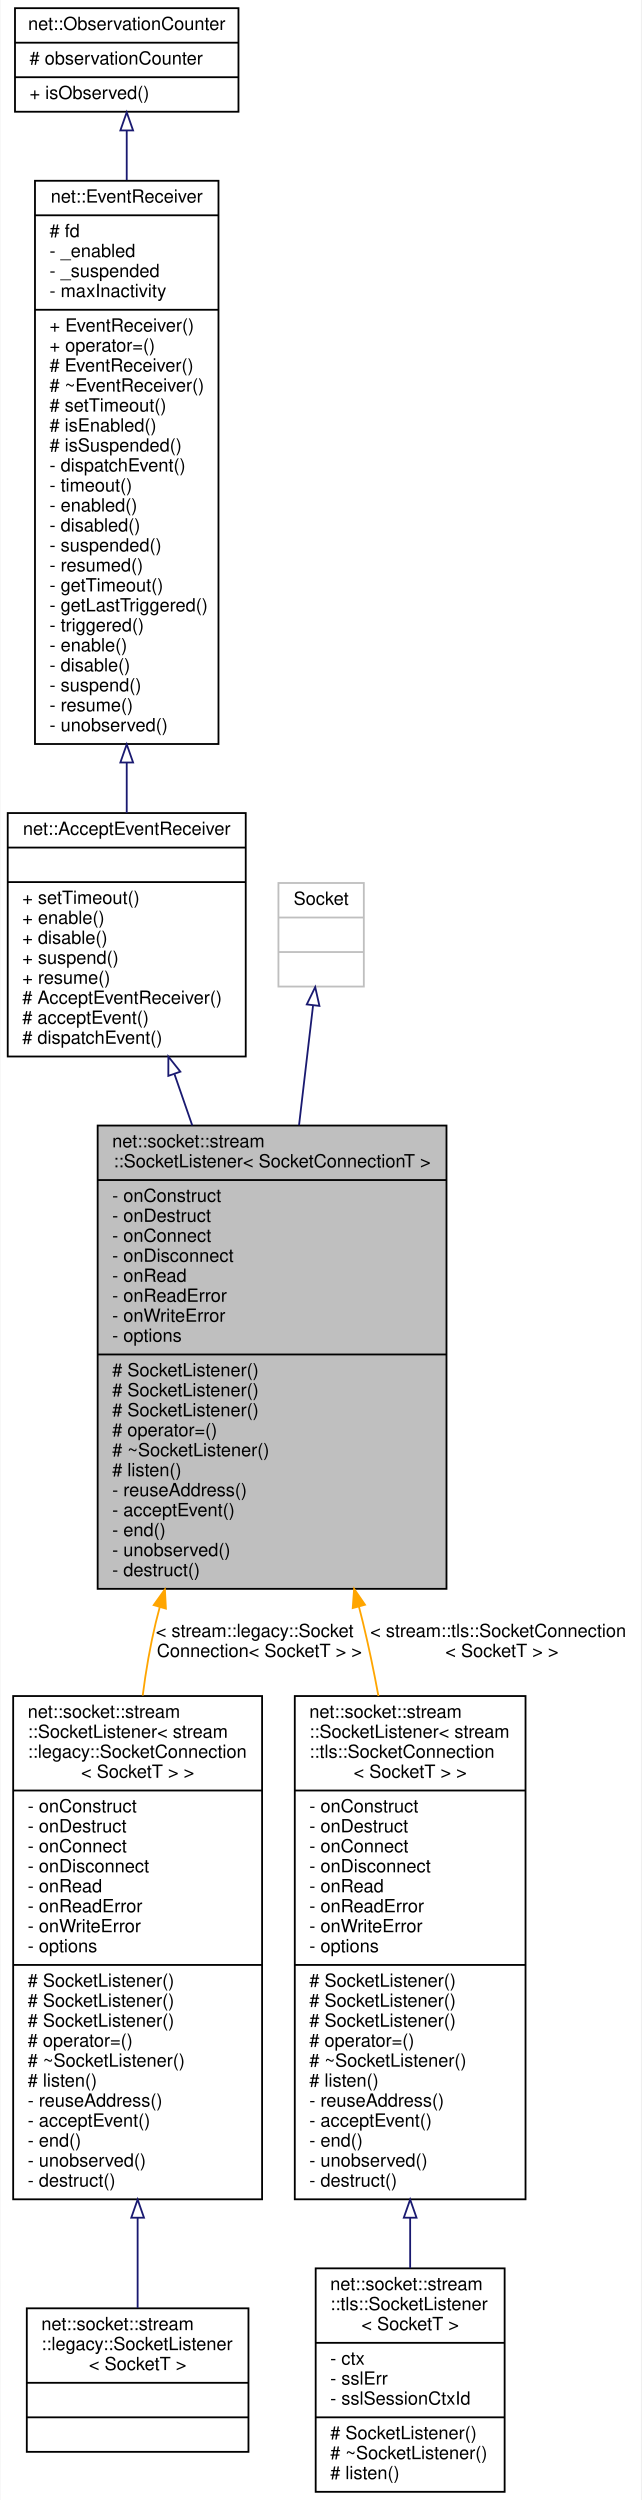
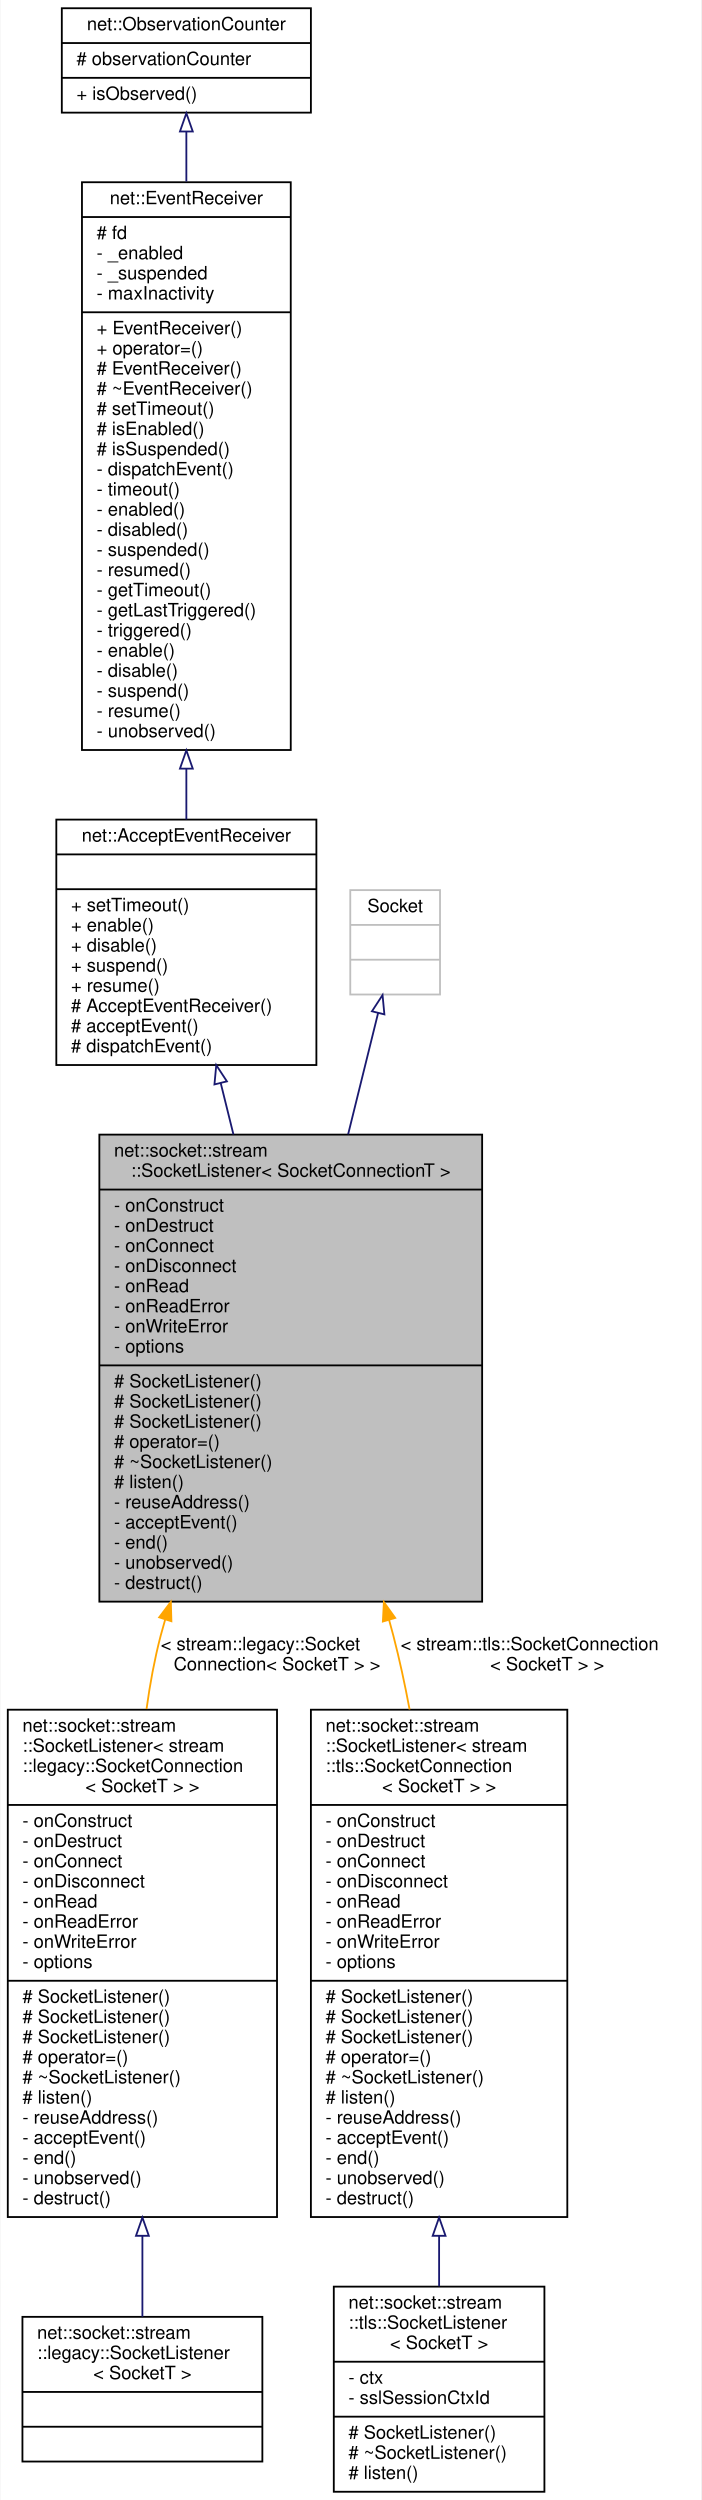
- <svg xmlns="http://www.w3.org/2000/svg" xmlns:xlink="http://www.w3.org/1999/xlink" width="353pt" height="1376pt" viewBox="0.00 0.00 352.50 1376.00">
-   <g id="graph0" class="graph" transform="scale(1 1) rotate(0) translate(4 1372)">
-     <polygon fill="white" stroke="transparent" points="-4,4 -4,-1372 348.5,-1372 348.5,4 -4,4" />
+ <svg xmlns="http://www.w3.org/2000/svg" xmlns:xlink="http://www.w3.org/1999/xlink" width="383pt" height="1365pt" viewBox="0.00 0.00 382.50 1365.00">
+   <g id="graph0" class="graph" transform="scale(1 1) rotate(0) translate(4 1361)">
+     <polygon fill="white" stroke="transparent" points="-4,4 -4,-1361 378.5,-1361 378.5,4 -4,4" />
    <g id="node1" class="node">
      <g id="a_node1">
        <a xlink:title=" ">
-           <polygon fill="#bfbfbf" stroke="black" points="49.5,-497.5 49.5,-752.5 241.5,-752.5 241.5,-497.5 49.5,-497.5" />
-           <text text-anchor="start" x="57.5" y="-740.5" font-family="Helvetica,sans-Serif" font-size="10.00">net::socket::stream</text>
-           <text text-anchor="middle" x="145.5" y="-729.5" font-family="Helvetica,sans-Serif" font-size="10.00">::SocketListener&lt; SocketConnectionT &gt;</text>
-           <polyline fill="none" stroke="black" points="49.5,-722.5 241.5,-722.5 " />
-           <text text-anchor="start" x="57.5" y="-710.5" font-family="Helvetica,sans-Serif" font-size="10.00">- onConstruct</text>
-           <text text-anchor="start" x="57.5" y="-699.5" font-family="Helvetica,sans-Serif" font-size="10.00">- onDestruct</text>
-           <text text-anchor="start" x="57.5" y="-688.5" font-family="Helvetica,sans-Serif" font-size="10.00">- onConnect</text>
-           <text text-anchor="start" x="57.5" y="-677.5" font-family="Helvetica,sans-Serif" font-size="10.00">- onDisconnect</text>
-           <text text-anchor="start" x="57.5" y="-666.5" font-family="Helvetica,sans-Serif" font-size="10.00">- onRead</text>
-           <text text-anchor="start" x="57.5" y="-655.5" font-family="Helvetica,sans-Serif" font-size="10.00">- onReadError</text>
-           <text text-anchor="start" x="57.5" y="-644.5" font-family="Helvetica,sans-Serif" font-size="10.00">- onWriteError</text>
-           <text text-anchor="start" x="57.5" y="-633.5" font-family="Helvetica,sans-Serif" font-size="10.00">- options</text>
-           <polyline fill="none" stroke="black" points="49.5,-626.5 241.5,-626.5 " />
-           <text text-anchor="start" x="57.5" y="-614.5" font-family="Helvetica,sans-Serif" font-size="10.00"># SocketListener()</text>
-           <text text-anchor="start" x="57.5" y="-603.5" font-family="Helvetica,sans-Serif" font-size="10.00"># SocketListener()</text>
-           <text text-anchor="start" x="57.5" y="-592.5" font-family="Helvetica,sans-Serif" font-size="10.00"># SocketListener()</text>
-           <text text-anchor="start" x="57.5" y="-581.5" font-family="Helvetica,sans-Serif" font-size="10.00"># operator=()</text>
-           <text text-anchor="start" x="57.5" y="-570.5" font-family="Helvetica,sans-Serif" font-size="10.00"># ~SocketListener()</text>
-           <text text-anchor="start" x="57.5" y="-559.5" font-family="Helvetica,sans-Serif" font-size="10.00"># listen()</text>
-           <text text-anchor="start" x="57.5" y="-548.5" font-family="Helvetica,sans-Serif" font-size="10.00">- reuseAddress()</text>
-           <text text-anchor="start" x="57.5" y="-537.5" font-family="Helvetica,sans-Serif" font-size="10.00">- acceptEvent()</text>
-           <text text-anchor="start" x="57.5" y="-526.5" font-family="Helvetica,sans-Serif" font-size="10.00">- end()</text>
-           <text text-anchor="start" x="57.5" y="-515.5" font-family="Helvetica,sans-Serif" font-size="10.00">- unobserved()</text>
-           <text text-anchor="start" x="57.5" y="-504.5" font-family="Helvetica,sans-Serif" font-size="10.00">- destruct()</text>
+           <polygon fill="#bfbfbf" stroke="black" points="50,-486.5 50,-741.5 259,-741.5 259,-486.5 50,-486.5" />
+           <text text-anchor="start" x="58" y="-729.5" font-family="Helvetica,sans-Serif" font-size="10.00">net::socket::stream</text>
+           <text text-anchor="middle" x="154.5" y="-718.5" font-family="Helvetica,sans-Serif" font-size="10.00">::SocketListener&lt; SocketConnectionT &gt;</text>
+           <polyline fill="none" stroke="black" points="50,-711.5 259,-711.5 " />
+           <text text-anchor="start" x="58" y="-699.5" font-family="Helvetica,sans-Serif" font-size="10.00">- onConstruct</text>
+           <text text-anchor="start" x="58" y="-688.5" font-family="Helvetica,sans-Serif" font-size="10.00">- onDestruct</text>
+           <text text-anchor="start" x="58" y="-677.5" font-family="Helvetica,sans-Serif" font-size="10.00">- onConnect</text>
+           <text text-anchor="start" x="58" y="-666.5" font-family="Helvetica,sans-Serif" font-size="10.00">- onDisconnect</text>
+           <text text-anchor="start" x="58" y="-655.5" font-family="Helvetica,sans-Serif" font-size="10.00">- onRead</text>
+           <text text-anchor="start" x="58" y="-644.5" font-family="Helvetica,sans-Serif" font-size="10.00">- onReadError</text>
+           <text text-anchor="start" x="58" y="-633.5" font-family="Helvetica,sans-Serif" font-size="10.00">- onWriteError</text>
+           <text text-anchor="start" x="58" y="-622.5" font-family="Helvetica,sans-Serif" font-size="10.00">- options</text>
+           <polyline fill="none" stroke="black" points="50,-615.5 259,-615.5 " />
+           <text text-anchor="start" x="58" y="-603.5" font-family="Helvetica,sans-Serif" font-size="10.00"># SocketListener()</text>
+           <text text-anchor="start" x="58" y="-592.5" font-family="Helvetica,sans-Serif" font-size="10.00"># SocketListener()</text>
+           <text text-anchor="start" x="58" y="-581.5" font-family="Helvetica,sans-Serif" font-size="10.00"># SocketListener()</text>
+           <text text-anchor="start" x="58" y="-570.5" font-family="Helvetica,sans-Serif" font-size="10.00"># operator=()</text>
+           <text text-anchor="start" x="58" y="-559.5" font-family="Helvetica,sans-Serif" font-size="10.00"># ~SocketListener()</text>
+           <text text-anchor="start" x="58" y="-548.5" font-family="Helvetica,sans-Serif" font-size="10.00"># listen()</text>
+           <text text-anchor="start" x="58" y="-537.5" font-family="Helvetica,sans-Serif" font-size="10.00">- reuseAddress()</text>
+           <text text-anchor="start" x="58" y="-526.5" font-family="Helvetica,sans-Serif" font-size="10.00">- acceptEvent()</text>
+           <text text-anchor="start" x="58" y="-515.5" font-family="Helvetica,sans-Serif" font-size="10.00">- end()</text>
+           <text text-anchor="start" x="58" y="-504.5" font-family="Helvetica,sans-Serif" font-size="10.00">- unobserved()</text>
+           <text text-anchor="start" x="58" y="-493.5" font-family="Helvetica,sans-Serif" font-size="10.00">- destruct()</text>
        </a>
      </g>
    </g>
    <g id="node6" class="node">
      <g id="a_node6">
        <a xlink:href="classnet_1_1socket_1_1stream_1_1_socket_listener.html" target="_top" xlink:title=" ">
-           <polygon fill="white" stroke="black" points="3,-161.5 3,-438.5 140,-438.5 140,-161.5 3,-161.5" />
-           <text text-anchor="start" x="11" y="-426.5" font-family="Helvetica,sans-Serif" font-size="10.00">net::socket::stream</text>
-           <text text-anchor="start" x="11" y="-415.5" font-family="Helvetica,sans-Serif" font-size="10.00">::SocketListener&lt; stream</text>
-           <text text-anchor="start" x="11" y="-404.5" font-family="Helvetica,sans-Serif" font-size="10.00">::legacy::SocketConnection</text>
-           <text text-anchor="middle" x="71.5" y="-393.5" font-family="Helvetica,sans-Serif" font-size="10.00">&lt; SocketT &gt; &gt;</text>
-           <polyline fill="none" stroke="black" points="3,-386.5 140,-386.5 " />
-           <text text-anchor="start" x="11" y="-374.5" font-family="Helvetica,sans-Serif" font-size="10.00">- onConstruct</text>
-           <text text-anchor="start" x="11" y="-363.5" font-family="Helvetica,sans-Serif" font-size="10.00">- onDestruct</text>
-           <text text-anchor="start" x="11" y="-352.5" font-family="Helvetica,sans-Serif" font-size="10.00">- onConnect</text>
-           <text text-anchor="start" x="11" y="-341.5" font-family="Helvetica,sans-Serif" font-size="10.00">- onDisconnect</text>
-           <text text-anchor="start" x="11" y="-330.5" font-family="Helvetica,sans-Serif" font-size="10.00">- onRead</text>
-           <text text-anchor="start" x="11" y="-319.5" font-family="Helvetica,sans-Serif" font-size="10.00">- onReadError</text>
-           <text text-anchor="start" x="11" y="-308.5" font-family="Helvetica,sans-Serif" font-size="10.00">- onWriteError</text>
-           <text text-anchor="start" x="11" y="-297.5" font-family="Helvetica,sans-Serif" font-size="10.00">- options</text>
-           <polyline fill="none" stroke="black" points="3,-290.5 140,-290.5 " />
-           <text text-anchor="start" x="11" y="-278.5" font-family="Helvetica,sans-Serif" font-size="10.00"># SocketListener()</text>
-           <text text-anchor="start" x="11" y="-267.5" font-family="Helvetica,sans-Serif" font-size="10.00"># SocketListener()</text>
-           <text text-anchor="start" x="11" y="-256.5" font-family="Helvetica,sans-Serif" font-size="10.00"># SocketListener()</text>
-           <text text-anchor="start" x="11" y="-245.5" font-family="Helvetica,sans-Serif" font-size="10.00"># operator=()</text>
-           <text text-anchor="start" x="11" y="-234.5" font-family="Helvetica,sans-Serif" font-size="10.00"># ~SocketListener()</text>
-           <text text-anchor="start" x="11" y="-223.5" font-family="Helvetica,sans-Serif" font-size="10.00"># listen()</text>
-           <text text-anchor="start" x="11" y="-212.5" font-family="Helvetica,sans-Serif" font-size="10.00">- reuseAddress()</text>
-           <text text-anchor="start" x="11" y="-201.5" font-family="Helvetica,sans-Serif" font-size="10.00">- acceptEvent()</text>
-           <text text-anchor="start" x="11" y="-190.5" font-family="Helvetica,sans-Serif" font-size="10.00">- end()</text>
-           <text text-anchor="start" x="11" y="-179.5" font-family="Helvetica,sans-Serif" font-size="10.00">- unobserved()</text>
-           <text text-anchor="start" x="11" y="-168.5" font-family="Helvetica,sans-Serif" font-size="10.00">- destruct()</text>
+           <polygon fill="white" stroke="black" points="0,-150.5 0,-427.5 147,-427.5 147,-150.5 0,-150.5" />
+           <text text-anchor="start" x="8" y="-415.5" font-family="Helvetica,sans-Serif" font-size="10.00">net::socket::stream</text>
+           <text text-anchor="start" x="8" y="-404.5" font-family="Helvetica,sans-Serif" font-size="10.00">::SocketListener&lt; stream</text>
+           <text text-anchor="start" x="8" y="-393.5" font-family="Helvetica,sans-Serif" font-size="10.00">::legacy::SocketConnection</text>
+           <text text-anchor="middle" x="73.5" y="-382.5" font-family="Helvetica,sans-Serif" font-size="10.00">&lt; SocketT &gt; &gt;</text>
+           <polyline fill="none" stroke="black" points="0,-375.5 147,-375.5 " />
+           <text text-anchor="start" x="8" y="-363.5" font-family="Helvetica,sans-Serif" font-size="10.00">- onConstruct</text>
+           <text text-anchor="start" x="8" y="-352.5" font-family="Helvetica,sans-Serif" font-size="10.00">- onDestruct</text>
+           <text text-anchor="start" x="8" y="-341.5" font-family="Helvetica,sans-Serif" font-size="10.00">- onConnect</text>
+           <text text-anchor="start" x="8" y="-330.5" font-family="Helvetica,sans-Serif" font-size="10.00">- onDisconnect</text>
+           <text text-anchor="start" x="8" y="-319.5" font-family="Helvetica,sans-Serif" font-size="10.00">- onRead</text>
+           <text text-anchor="start" x="8" y="-308.5" font-family="Helvetica,sans-Serif" font-size="10.00">- onReadError</text>
+           <text text-anchor="start" x="8" y="-297.5" font-family="Helvetica,sans-Serif" font-size="10.00">- onWriteError</text>
+           <text text-anchor="start" x="8" y="-286.5" font-family="Helvetica,sans-Serif" font-size="10.00">- options</text>
+           <polyline fill="none" stroke="black" points="0,-279.5 147,-279.5 " />
+           <text text-anchor="start" x="8" y="-267.5" font-family="Helvetica,sans-Serif" font-size="10.00"># SocketListener()</text>
+           <text text-anchor="start" x="8" y="-256.5" font-family="Helvetica,sans-Serif" font-size="10.00"># SocketListener()</text>
+           <text text-anchor="start" x="8" y="-245.5" font-family="Helvetica,sans-Serif" font-size="10.00"># SocketListener()</text>
+           <text text-anchor="start" x="8" y="-234.5" font-family="Helvetica,sans-Serif" font-size="10.00"># operator=()</text>
+           <text text-anchor="start" x="8" y="-223.5" font-family="Helvetica,sans-Serif" font-size="10.00"># ~SocketListener()</text>
+           <text text-anchor="start" x="8" y="-212.5" font-family="Helvetica,sans-Serif" font-size="10.00"># listen()</text>
+           <text text-anchor="start" x="8" y="-201.5" font-family="Helvetica,sans-Serif" font-size="10.00">- reuseAddress()</text>
+           <text text-anchor="start" x="8" y="-190.5" font-family="Helvetica,sans-Serif" font-size="10.00">- acceptEvent()</text>
+           <text text-anchor="start" x="8" y="-179.5" font-family="Helvetica,sans-Serif" font-size="10.00">- end()</text>
+           <text text-anchor="start" x="8" y="-168.5" font-family="Helvetica,sans-Serif" font-size="10.00">- unobserved()</text>
+           <text text-anchor="start" x="8" y="-157.5" font-family="Helvetica,sans-Serif" font-size="10.00">- destruct()</text>
        </a>
      </g>
    </g>
    <g id="edge5" class="edge">
-       <path fill="none" stroke="orange" d="M83.69,-487.5C82.91,-484.66 82.18,-481.82 81.5,-479 78.39,-466.06 76.04,-452.44 74.29,-438.75" />
-       <polygon fill="orange" stroke="orange" points="80.35,-488.56 86.51,-497.19 87.07,-486.61 80.35,-488.56" />
-       <text text-anchor="start" x="81.5" y="-471" font-family="Helvetica,sans-Serif" font-size="10.00"> &lt; stream::legacy::Socket</text>
-       <text text-anchor="middle" x="138.5" y="-460" font-family="Helvetica,sans-Serif" font-size="10.00">Connection&lt; SocketT &gt; &gt;</text>
+       <path fill="none" stroke="orange" d="M85.91,-476.61C85.05,-473.73 84.25,-470.86 83.5,-468 80.13,-455.12 77.62,-441.55 75.76,-427.88" />
+       <polygon fill="orange" stroke="orange" points="82.66,-477.93 89.03,-486.39 89.33,-475.8 82.66,-477.93" />
+       <text text-anchor="start" x="83.5" y="-460" font-family="Helvetica,sans-Serif" font-size="10.00"> &lt; stream::legacy::Socket</text>
+       <text text-anchor="middle" x="147" y="-449" font-family="Helvetica,sans-Serif" font-size="10.00">Connection&lt; SocketT &gt; &gt;</text>
    </g>
    <g id="node8" class="node">
      <g id="a_node8">
        <a xlink:href="classnet_1_1socket_1_1stream_1_1_socket_listener.html" target="_top" xlink:title=" ">
-           <polygon fill="white" stroke="black" points="158,-161.5 158,-438.5 285,-438.5 285,-161.5 158,-161.5" />
-           <text text-anchor="start" x="166" y="-426.5" font-family="Helvetica,sans-Serif" font-size="10.00">net::socket::stream</text>
-           <text text-anchor="start" x="166" y="-415.5" font-family="Helvetica,sans-Serif" font-size="10.00">::SocketListener&lt; stream</text>
-           <text text-anchor="start" x="166" y="-404.5" font-family="Helvetica,sans-Serif" font-size="10.00">::tls::SocketConnection</text>
-           <text text-anchor="middle" x="221.5" y="-393.5" font-family="Helvetica,sans-Serif" font-size="10.00">&lt; SocketT &gt; &gt;</text>
-           <polyline fill="none" stroke="black" points="158,-386.5 285,-386.5 " />
-           <text text-anchor="start" x="166" y="-374.5" font-family="Helvetica,sans-Serif" font-size="10.00">- onConstruct</text>
-           <text text-anchor="start" x="166" y="-363.5" font-family="Helvetica,sans-Serif" font-size="10.00">- onDestruct</text>
-           <text text-anchor="start" x="166" y="-352.5" font-family="Helvetica,sans-Serif" font-size="10.00">- onConnect</text>
-           <text text-anchor="start" x="166" y="-341.5" font-family="Helvetica,sans-Serif" font-size="10.00">- onDisconnect</text>
-           <text text-anchor="start" x="166" y="-330.5" font-family="Helvetica,sans-Serif" font-size="10.00">- onRead</text>
-           <text text-anchor="start" x="166" y="-319.5" font-family="Helvetica,sans-Serif" font-size="10.00">- onReadError</text>
-           <text text-anchor="start" x="166" y="-308.5" font-family="Helvetica,sans-Serif" font-size="10.00">- onWriteError</text>
-           <text text-anchor="start" x="166" y="-297.5" font-family="Helvetica,sans-Serif" font-size="10.00">- options</text>
-           <polyline fill="none" stroke="black" points="158,-290.5 285,-290.5 " />
-           <text text-anchor="start" x="166" y="-278.5" font-family="Helvetica,sans-Serif" font-size="10.00"># SocketListener()</text>
-           <text text-anchor="start" x="166" y="-267.5" font-family="Helvetica,sans-Serif" font-size="10.00"># SocketListener()</text>
-           <text text-anchor="start" x="166" y="-256.5" font-family="Helvetica,sans-Serif" font-size="10.00"># SocketListener()</text>
-           <text text-anchor="start" x="166" y="-245.5" font-family="Helvetica,sans-Serif" font-size="10.00"># operator=()</text>
-           <text text-anchor="start" x="166" y="-234.5" font-family="Helvetica,sans-Serif" font-size="10.00"># ~SocketListener()</text>
-           <text text-anchor="start" x="166" y="-223.5" font-family="Helvetica,sans-Serif" font-size="10.00"># listen()</text>
-           <text text-anchor="start" x="166" y="-212.5" font-family="Helvetica,sans-Serif" font-size="10.00">- reuseAddress()</text>
-           <text text-anchor="start" x="166" y="-201.5" font-family="Helvetica,sans-Serif" font-size="10.00">- acceptEvent()</text>
-           <text text-anchor="start" x="166" y="-190.5" font-family="Helvetica,sans-Serif" font-size="10.00">- end()</text>
-           <text text-anchor="start" x="166" y="-179.5" font-family="Helvetica,sans-Serif" font-size="10.00">- unobserved()</text>
-           <text text-anchor="start" x="166" y="-168.5" font-family="Helvetica,sans-Serif" font-size="10.00">- destruct()</text>
+           <polygon fill="white" stroke="black" points="165.5,-150.5 165.5,-427.5 305.5,-427.5 305.5,-150.5 165.5,-150.5" />
+           <text text-anchor="start" x="173.5" y="-415.5" font-family="Helvetica,sans-Serif" font-size="10.00">net::socket::stream</text>
+           <text text-anchor="start" x="173.5" y="-404.5" font-family="Helvetica,sans-Serif" font-size="10.00">::SocketListener&lt; stream</text>
+           <text text-anchor="start" x="173.5" y="-393.5" font-family="Helvetica,sans-Serif" font-size="10.00">::tls::SocketConnection</text>
+           <text text-anchor="middle" x="235.5" y="-382.5" font-family="Helvetica,sans-Serif" font-size="10.00">&lt; SocketT &gt; &gt;</text>
+           <polyline fill="none" stroke="black" points="165.5,-375.5 305.5,-375.5 " />
+           <text text-anchor="start" x="173.5" y="-363.5" font-family="Helvetica,sans-Serif" font-size="10.00">- onConstruct</text>
+           <text text-anchor="start" x="173.5" y="-352.5" font-family="Helvetica,sans-Serif" font-size="10.00">- onDestruct</text>
+           <text text-anchor="start" x="173.5" y="-341.5" font-family="Helvetica,sans-Serif" font-size="10.00">- onConnect</text>
+           <text text-anchor="start" x="173.5" y="-330.5" font-family="Helvetica,sans-Serif" font-size="10.00">- onDisconnect</text>
+           <text text-anchor="start" x="173.5" y="-319.5" font-family="Helvetica,sans-Serif" font-size="10.00">- onRead</text>
+           <text text-anchor="start" x="173.5" y="-308.5" font-family="Helvetica,sans-Serif" font-size="10.00">- onReadError</text>
+           <text text-anchor="start" x="173.5" y="-297.5" font-family="Helvetica,sans-Serif" font-size="10.00">- onWriteError</text>
+           <text text-anchor="start" x="173.5" y="-286.5" font-family="Helvetica,sans-Serif" font-size="10.00">- options</text>
+           <polyline fill="none" stroke="black" points="165.5,-279.5 305.5,-279.5 " />
+           <text text-anchor="start" x="173.5" y="-267.5" font-family="Helvetica,sans-Serif" font-size="10.00"># SocketListener()</text>
+           <text text-anchor="start" x="173.5" y="-256.5" font-family="Helvetica,sans-Serif" font-size="10.00"># SocketListener()</text>
+           <text text-anchor="start" x="173.5" y="-245.5" font-family="Helvetica,sans-Serif" font-size="10.00"># SocketListener()</text>
+           <text text-anchor="start" x="173.5" y="-234.5" font-family="Helvetica,sans-Serif" font-size="10.00"># operator=()</text>
+           <text text-anchor="start" x="173.5" y="-223.5" font-family="Helvetica,sans-Serif" font-size="10.00"># ~SocketListener()</text>
+           <text text-anchor="start" x="173.5" y="-212.5" font-family="Helvetica,sans-Serif" font-size="10.00"># listen()</text>
+           <text text-anchor="start" x="173.5" y="-201.5" font-family="Helvetica,sans-Serif" font-size="10.00">- reuseAddress()</text>
+           <text text-anchor="start" x="173.5" y="-190.5" font-family="Helvetica,sans-Serif" font-size="10.00">- acceptEvent()</text>
+           <text text-anchor="start" x="173.5" y="-179.5" font-family="Helvetica,sans-Serif" font-size="10.00">- end()</text>
+           <text text-anchor="start" x="173.5" y="-168.5" font-family="Helvetica,sans-Serif" font-size="10.00">- unobserved()</text>
+           <text text-anchor="start" x="173.5" y="-157.5" font-family="Helvetica,sans-Serif" font-size="10.00">- destruct()</text>
        </a>
      </g>
    </g>
    <g id="edge7" class="edge">
-       <path fill="none" stroke="orange" d="M193.33,-487.61C194.08,-484.72 194.81,-481.85 195.5,-479 198.67,-465.95 201.51,-452.26 204.04,-438.52" />
-       <polygon fill="orange" stroke="orange" points="189.89,-486.92 190.65,-497.49 196.64,-488.75 189.89,-486.92" />
-       <text text-anchor="start" x="199.5" y="-471" font-family="Helvetica,sans-Serif" font-size="10.00"> &lt; stream::tls::SocketConnection</text>
-       <text text-anchor="middle" x="272" y="-460" font-family="Helvetica,sans-Serif" font-size="10.00">&lt; SocketT &gt; &gt;</text>
+       <path fill="none" stroke="orange" d="M208.2,-476.5C209,-473.65 209.77,-470.82 210.5,-468 213.87,-455.01 216.82,-441.37 219.38,-427.65" />
+       <polygon fill="orange" stroke="orange" points="204.8,-475.65 205.35,-486.23 211.52,-477.62 204.8,-475.65" />
+       <text text-anchor="start" x="214.5" y="-460" font-family="Helvetica,sans-Serif" font-size="10.00"> &lt; stream::tls::SocketConnection</text>
+       <text text-anchor="middle" x="294.5" y="-449" font-family="Helvetica,sans-Serif" font-size="10.00">&lt; SocketT &gt; &gt;</text>
    </g>
    <g id="node2" class="node">
      <g id="a_node2">
        <a xlink:href="classnet_1_1_accept_event_receiver.html" target="_top" xlink:title=" ">
-           <polygon fill="white" stroke="black" points="0,-790.5 0,-924.5 131,-924.5 131,-790.5 0,-790.5" />
-           <text text-anchor="middle" x="65.5" y="-912.5" font-family="Helvetica,sans-Serif" font-size="10.00">net::AcceptEventReceiver</text>
-           <polyline fill="none" stroke="black" points="0,-905.5 131,-905.5 " />
-           <text text-anchor="middle" x="65.5" y="-893.5" font-family="Helvetica,sans-Serif" font-size="10.00"> </text>
-           <polyline fill="none" stroke="black" points="0,-886.5 131,-886.5 " />
-           <text text-anchor="start" x="8" y="-874.5" font-family="Helvetica,sans-Serif" font-size="10.00">+ setTimeout()</text>
-           <text text-anchor="start" x="8" y="-863.5" font-family="Helvetica,sans-Serif" font-size="10.00">+ enable()</text>
-           <text text-anchor="start" x="8" y="-852.5" font-family="Helvetica,sans-Serif" font-size="10.00">+ disable()</text>
-           <text text-anchor="start" x="8" y="-841.5" font-family="Helvetica,sans-Serif" font-size="10.00">+ suspend()</text>
-           <text text-anchor="start" x="8" y="-830.5" font-family="Helvetica,sans-Serif" font-size="10.00">+ resume()</text>
-           <text text-anchor="start" x="8" y="-819.5" font-family="Helvetica,sans-Serif" font-size="10.00"># AcceptEventReceiver()</text>
-           <text text-anchor="start" x="8" y="-808.5" font-family="Helvetica,sans-Serif" font-size="10.00"># acceptEvent()</text>
-           <text text-anchor="start" x="8" y="-797.5" font-family="Helvetica,sans-Serif" font-size="10.00"># dispatchEvent()</text>
+           <polygon fill="white" stroke="black" points="26.5,-779.5 26.5,-913.5 168.5,-913.5 168.5,-779.5 26.5,-779.5" />
+           <text text-anchor="middle" x="97.5" y="-901.5" font-family="Helvetica,sans-Serif" font-size="10.00">net::AcceptEventReceiver</text>
+           <polyline fill="none" stroke="black" points="26.5,-894.5 168.5,-894.5 " />
+           <text text-anchor="middle" x="97.5" y="-882.5" font-family="Helvetica,sans-Serif" font-size="10.00"> </text>
+           <polyline fill="none" stroke="black" points="26.5,-875.5 168.5,-875.5 " />
+           <text text-anchor="start" x="34.5" y="-863.5" font-family="Helvetica,sans-Serif" font-size="10.00">+ setTimeout()</text>
+           <text text-anchor="start" x="34.5" y="-852.5" font-family="Helvetica,sans-Serif" font-size="10.00">+ enable()</text>
+           <text text-anchor="start" x="34.5" y="-841.5" font-family="Helvetica,sans-Serif" font-size="10.00">+ disable()</text>
+           <text text-anchor="start" x="34.5" y="-830.5" font-family="Helvetica,sans-Serif" font-size="10.00">+ suspend()</text>
+           <text text-anchor="start" x="34.5" y="-819.5" font-family="Helvetica,sans-Serif" font-size="10.00">+ resume()</text>
+           <text text-anchor="start" x="34.5" y="-808.5" font-family="Helvetica,sans-Serif" font-size="10.00"># AcceptEventReceiver()</text>
+           <text text-anchor="start" x="34.5" y="-797.5" font-family="Helvetica,sans-Serif" font-size="10.00"># acceptEvent()</text>
+           <text text-anchor="start" x="34.5" y="-786.5" font-family="Helvetica,sans-Serif" font-size="10.00"># dispatchEvent()</text>
        </a>
      </g>
    </g>
    <g id="edge1" class="edge">
-       <path fill="none" stroke="midnightblue" d="M91.8,-780.74C94.95,-771.64 98.24,-762.17 101.56,-752.59" />
-       <polygon fill="none" stroke="midnightblue" points="88.4,-779.85 88.42,-790.45 95.01,-782.15 88.4,-779.85" />
+       <path fill="none" stroke="midnightblue" d="M116.24,-769.74C118.49,-760.64 120.83,-751.17 123.2,-741.59" />
+       <polygon fill="none" stroke="midnightblue" points="112.84,-768.9 113.83,-779.45 119.63,-770.58 112.84,-768.9" />
    </g>
    <g id="node3" class="node">
      <g id="a_node3">
        <a xlink:href="classnet_1_1_event_receiver.html" target="_top" xlink:title=" ">
-           <polygon fill="white" stroke="black" points="15,-962.5 15,-1272.5 116,-1272.5 116,-962.5 15,-962.5" />
-           <text text-anchor="middle" x="65.5" y="-1260.5" font-family="Helvetica,sans-Serif" font-size="10.00">net::EventReceiver</text>
-           <polyline fill="none" stroke="black" points="15,-1253.5 116,-1253.5 " />
-           <text text-anchor="start" x="23" y="-1241.5" font-family="Helvetica,sans-Serif" font-size="10.00"># fd</text>
-           <text text-anchor="start" x="23" y="-1230.5" font-family="Helvetica,sans-Serif" font-size="10.00">- _enabled</text>
-           <text text-anchor="start" x="23" y="-1219.5" font-family="Helvetica,sans-Serif" font-size="10.00">- _suspended</text>
-           <text text-anchor="start" x="23" y="-1208.5" font-family="Helvetica,sans-Serif" font-size="10.00">- maxInactivity</text>
-           <polyline fill="none" stroke="black" points="15,-1201.5 116,-1201.5 " />
-           <text text-anchor="start" x="23" y="-1189.5" font-family="Helvetica,sans-Serif" font-size="10.00">+ EventReceiver()</text>
-           <text text-anchor="start" x="23" y="-1178.5" font-family="Helvetica,sans-Serif" font-size="10.00">+ operator=()</text>
-           <text text-anchor="start" x="23" y="-1167.5" font-family="Helvetica,sans-Serif" font-size="10.00"># EventReceiver()</text>
-           <text text-anchor="start" x="23" y="-1156.5" font-family="Helvetica,sans-Serif" font-size="10.00"># ~EventReceiver()</text>
-           <text text-anchor="start" x="23" y="-1145.5" font-family="Helvetica,sans-Serif" font-size="10.00"># setTimeout()</text>
-           <text text-anchor="start" x="23" y="-1134.5" font-family="Helvetica,sans-Serif" font-size="10.00"># isEnabled()</text>
-           <text text-anchor="start" x="23" y="-1123.5" font-family="Helvetica,sans-Serif" font-size="10.00"># isSuspended()</text>
-           <text text-anchor="start" x="23" y="-1112.5" font-family="Helvetica,sans-Serif" font-size="10.00">- dispatchEvent()</text>
-           <text text-anchor="start" x="23" y="-1101.5" font-family="Helvetica,sans-Serif" font-size="10.00">- timeout()</text>
-           <text text-anchor="start" x="23" y="-1090.5" font-family="Helvetica,sans-Serif" font-size="10.00">- enabled()</text>
-           <text text-anchor="start" x="23" y="-1079.5" font-family="Helvetica,sans-Serif" font-size="10.00">- disabled()</text>
-           <text text-anchor="start" x="23" y="-1068.5" font-family="Helvetica,sans-Serif" font-size="10.00">- suspended()</text>
-           <text text-anchor="start" x="23" y="-1057.5" font-family="Helvetica,sans-Serif" font-size="10.00">- resumed()</text>
-           <text text-anchor="start" x="23" y="-1046.5" font-family="Helvetica,sans-Serif" font-size="10.00">- getTimeout()</text>
-           <text text-anchor="start" x="23" y="-1035.5" font-family="Helvetica,sans-Serif" font-size="10.00">- getLastTriggered()</text>
-           <text text-anchor="start" x="23" y="-1024.5" font-family="Helvetica,sans-Serif" font-size="10.00">- triggered()</text>
-           <text text-anchor="start" x="23" y="-1013.5" font-family="Helvetica,sans-Serif" font-size="10.00">- enable()</text>
-           <text text-anchor="start" x="23" y="-1002.5" font-family="Helvetica,sans-Serif" font-size="10.00">- disable()</text>
-           <text text-anchor="start" x="23" y="-991.5" font-family="Helvetica,sans-Serif" font-size="10.00">- suspend()</text>
-           <text text-anchor="start" x="23" y="-980.5" font-family="Helvetica,sans-Serif" font-size="10.00">- resume()</text>
-           <text text-anchor="start" x="23" y="-969.5" font-family="Helvetica,sans-Serif" font-size="10.00">- unobserved()</text>
+           <polygon fill="white" stroke="black" points="40.5,-951.5 40.5,-1261.5 154.5,-1261.5 154.5,-951.5 40.5,-951.5" />
+           <text text-anchor="middle" x="97.5" y="-1249.5" font-family="Helvetica,sans-Serif" font-size="10.00">net::EventReceiver</text>
+           <polyline fill="none" stroke="black" points="40.5,-1242.5 154.5,-1242.5 " />
+           <text text-anchor="start" x="48.5" y="-1230.5" font-family="Helvetica,sans-Serif" font-size="10.00"># fd</text>
+           <text text-anchor="start" x="48.5" y="-1219.5" font-family="Helvetica,sans-Serif" font-size="10.00">- _enabled</text>
+           <text text-anchor="start" x="48.5" y="-1208.5" font-family="Helvetica,sans-Serif" font-size="10.00">- _suspended</text>
+           <text text-anchor="start" x="48.5" y="-1197.5" font-family="Helvetica,sans-Serif" font-size="10.00">- maxInactivity</text>
+           <polyline fill="none" stroke="black" points="40.5,-1190.5 154.5,-1190.5 " />
+           <text text-anchor="start" x="48.5" y="-1178.5" font-family="Helvetica,sans-Serif" font-size="10.00">+ EventReceiver()</text>
+           <text text-anchor="start" x="48.5" y="-1167.5" font-family="Helvetica,sans-Serif" font-size="10.00">+ operator=()</text>
+           <text text-anchor="start" x="48.5" y="-1156.5" font-family="Helvetica,sans-Serif" font-size="10.00"># EventReceiver()</text>
+           <text text-anchor="start" x="48.5" y="-1145.5" font-family="Helvetica,sans-Serif" font-size="10.00"># ~EventReceiver()</text>
+           <text text-anchor="start" x="48.5" y="-1134.5" font-family="Helvetica,sans-Serif" font-size="10.00"># setTimeout()</text>
+           <text text-anchor="start" x="48.5" y="-1123.5" font-family="Helvetica,sans-Serif" font-size="10.00"># isEnabled()</text>
+           <text text-anchor="start" x="48.5" y="-1112.5" font-family="Helvetica,sans-Serif" font-size="10.00"># isSuspended()</text>
+           <text text-anchor="start" x="48.5" y="-1101.5" font-family="Helvetica,sans-Serif" font-size="10.00">- dispatchEvent()</text>
+           <text text-anchor="start" x="48.5" y="-1090.5" font-family="Helvetica,sans-Serif" font-size="10.00">- timeout()</text>
+           <text text-anchor="start" x="48.5" y="-1079.5" font-family="Helvetica,sans-Serif" font-size="10.00">- enabled()</text>
+           <text text-anchor="start" x="48.5" y="-1068.5" font-family="Helvetica,sans-Serif" font-size="10.00">- disabled()</text>
+           <text text-anchor="start" x="48.5" y="-1057.5" font-family="Helvetica,sans-Serif" font-size="10.00">- suspended()</text>
+           <text text-anchor="start" x="48.5" y="-1046.5" font-family="Helvetica,sans-Serif" font-size="10.00">- resumed()</text>
+           <text text-anchor="start" x="48.5" y="-1035.5" font-family="Helvetica,sans-Serif" font-size="10.00">- getTimeout()</text>
+           <text text-anchor="start" x="48.5" y="-1024.5" font-family="Helvetica,sans-Serif" font-size="10.00">- getLastTriggered()</text>
+           <text text-anchor="start" x="48.5" y="-1013.5" font-family="Helvetica,sans-Serif" font-size="10.00">- triggered()</text>
+           <text text-anchor="start" x="48.5" y="-1002.5" font-family="Helvetica,sans-Serif" font-size="10.00">- enable()</text>
+           <text text-anchor="start" x="48.5" y="-991.5" font-family="Helvetica,sans-Serif" font-size="10.00">- disable()</text>
+           <text text-anchor="start" x="48.5" y="-980.5" font-family="Helvetica,sans-Serif" font-size="10.00">- suspend()</text>
+           <text text-anchor="start" x="48.5" y="-969.5" font-family="Helvetica,sans-Serif" font-size="10.00">- resume()</text>
+           <text text-anchor="start" x="48.5" y="-958.5" font-family="Helvetica,sans-Serif" font-size="10.00">- unobserved()</text>
        </a>
      </g>
    </g>
    <g id="edge2" class="edge">
-       <path fill="none" stroke="midnightblue" d="M65.5,-952.25C65.5,-942.67 65.5,-933.38 65.5,-924.59" />
-       <polygon fill="none" stroke="midnightblue" points="62,-952.32 65.5,-962.32 69,-952.32 62,-952.32" />
+       <path fill="none" stroke="midnightblue" d="M97.5,-941.25C97.5,-931.67 97.5,-922.38 97.5,-913.59" />
+       <polygon fill="none" stroke="midnightblue" points="94,-941.32 97.5,-951.32 101,-941.32 94,-941.32" />
    </g>
    <g id="node4" class="node">
      <g id="a_node4">
        <a xlink:href="classnet_1_1_observation_counter.html" target="_top" xlink:title=" ">
-           <polygon fill="white" stroke="black" points="4,-1310.5 4,-1367.5 127,-1367.5 127,-1310.5 4,-1310.5" />
-           <text text-anchor="middle" x="65.5" y="-1355.5" font-family="Helvetica,sans-Serif" font-size="10.00">net::ObservationCounter</text>
-           <polyline fill="none" stroke="black" points="4,-1348.5 127,-1348.5 " />
-           <text text-anchor="start" x="12" y="-1336.5" font-family="Helvetica,sans-Serif" font-size="10.00"># observationCounter</text>
-           <polyline fill="none" stroke="black" points="4,-1329.5 127,-1329.5 " />
-           <text text-anchor="start" x="12" y="-1317.5" font-family="Helvetica,sans-Serif" font-size="10.00">+ isObserved()</text>
+           <polygon fill="white" stroke="black" points="29.5,-1299.5 29.5,-1356.5 165.5,-1356.5 165.5,-1299.5 29.5,-1299.5" />
+           <text text-anchor="middle" x="97.5" y="-1344.5" font-family="Helvetica,sans-Serif" font-size="10.00">net::ObservationCounter</text>
+           <polyline fill="none" stroke="black" points="29.5,-1337.5 165.5,-1337.5 " />
+           <text text-anchor="start" x="37.5" y="-1325.5" font-family="Helvetica,sans-Serif" font-size="10.00"># observationCounter</text>
+           <polyline fill="none" stroke="black" points="29.5,-1318.5 165.5,-1318.5 " />
+           <text text-anchor="start" x="37.5" y="-1306.5" font-family="Helvetica,sans-Serif" font-size="10.00">+ isObserved()</text>
        </a>
      </g>
    </g>
    <g id="edge3" class="edge">
-       <path fill="none" stroke="midnightblue" d="M65.5,-1299.99C65.5,-1291.78 65.5,-1282.62 65.5,-1272.89" />
-       <polygon fill="none" stroke="midnightblue" points="62,-1300.2 65.5,-1310.2 69,-1300.2 62,-1300.2" />
+       <path fill="none" stroke="midnightblue" d="M97.5,-1288.99C97.5,-1280.78 97.5,-1271.62 97.5,-1261.89" />
+       <polygon fill="none" stroke="midnightblue" points="94,-1289.2 97.5,-1299.2 101,-1289.2 94,-1289.2" />
    </g>
    <g id="node5" class="node">
      <g id="a_node5">
        <a xlink:title=" ">
-           <polygon fill="white" stroke="#bfbfbf" points="149,-829 149,-886 196,-886 196,-829 149,-829" />
-           <text text-anchor="middle" x="172.5" y="-874" font-family="Helvetica,sans-Serif" font-size="10.00">Socket</text>
-           <polyline fill="none" stroke="#bfbfbf" points="149,-867 196,-867 " />
-           <text text-anchor="middle" x="172.5" y="-855" font-family="Helvetica,sans-Serif" font-size="10.00"> </text>
-           <polyline fill="none" stroke="#bfbfbf" points="149,-848 196,-848 " />
-           <text text-anchor="middle" x="172.5" y="-836" font-family="Helvetica,sans-Serif" font-size="10.00"> </text>
+           <polygon fill="white" stroke="#bfbfbf" points="187,-818 187,-875 236,-875 236,-818 187,-818" />
+           <text text-anchor="middle" x="211.5" y="-863" font-family="Helvetica,sans-Serif" font-size="10.00">Socket</text>
+           <polyline fill="none" stroke="#bfbfbf" points="187,-856 236,-856 " />
+           <text text-anchor="middle" x="211.5" y="-844" font-family="Helvetica,sans-Serif" font-size="10.00"> </text>
+           <polyline fill="none" stroke="#bfbfbf" points="187,-837 236,-837 " />
+           <text text-anchor="middle" x="211.5" y="-825" font-family="Helvetica,sans-Serif" font-size="10.00"> </text>
        </a>
      </g>
    </g>
    <g id="edge4" class="edge">
-       <path fill="none" stroke="midnightblue" d="M168.07,-818.69C165.91,-800.21 163.16,-776.78 160.34,-752.68" />
-       <polygon fill="none" stroke="midnightblue" points="164.6,-819.17 169.24,-828.7 171.56,-818.36 164.6,-819.17" />
+       <path fill="none" stroke="midnightblue" d="M202.21,-807.95C197.63,-789.43 191.81,-765.89 185.83,-741.68" />
+       <polygon fill="none" stroke="midnightblue" points="198.83,-808.83 204.62,-817.7 205.62,-807.15 198.83,-808.83" />
    </g>
    <g id="node7" class="node">
      <g id="a_node7">
        <a xlink:href="classnet_1_1socket_1_1stream_1_1legacy_1_1_socket_listener.html" target="_top" xlink:title=" ">
-           <polygon fill="white" stroke="black" points="10.5,-22.5 10.5,-101.5 132.5,-101.5 132.5,-22.5 10.5,-22.5" />
-           <text text-anchor="start" x="18.5" y="-89.5" font-family="Helvetica,sans-Serif" font-size="10.00">net::socket::stream</text>
-           <text text-anchor="start" x="18.5" y="-78.5" font-family="Helvetica,sans-Serif" font-size="10.00">::legacy::SocketListener</text>
-           <text text-anchor="middle" x="71.5" y="-67.5" font-family="Helvetica,sans-Serif" font-size="10.00">&lt; SocketT &gt;</text>
-           <polyline fill="none" stroke="black" points="10.5,-60.5 132.5,-60.5 " />
-           <text text-anchor="middle" x="71.5" y="-48.5" font-family="Helvetica,sans-Serif" font-size="10.00"> </text>
-           <polyline fill="none" stroke="black" points="10.5,-41.5 132.5,-41.5 " />
-           <text text-anchor="middle" x="71.5" y="-29.5" font-family="Helvetica,sans-Serif" font-size="10.00"> </text>
+           <polygon fill="white" stroke="black" points="8,-17 8,-96 139,-96 139,-17 8,-17" />
+           <text text-anchor="start" x="16" y="-84" font-family="Helvetica,sans-Serif" font-size="10.00">net::socket::stream</text>
+           <text text-anchor="start" x="16" y="-73" font-family="Helvetica,sans-Serif" font-size="10.00">::legacy::SocketListener</text>
+           <text text-anchor="middle" x="73.5" y="-62" font-family="Helvetica,sans-Serif" font-size="10.00">&lt; SocketT &gt;</text>
+           <polyline fill="none" stroke="black" points="8,-55 139,-55 " />
+           <text text-anchor="middle" x="73.5" y="-43" font-family="Helvetica,sans-Serif" font-size="10.00"> </text>
+           <polyline fill="none" stroke="black" points="8,-36 139,-36 " />
+           <text text-anchor="middle" x="73.5" y="-24" font-family="Helvetica,sans-Serif" font-size="10.00"> </text>
        </a>
      </g>
    </g>
    <g id="edge6" class="edge">
-       <path fill="none" stroke="midnightblue" d="M71.5,-151.22C71.5,-133.09 71.5,-115.97 71.5,-101.72" />
-       <polygon fill="none" stroke="midnightblue" points="68,-151.38 71.5,-161.38 75,-151.38 68,-151.38" />
+       <path fill="none" stroke="midnightblue" d="M73.5,-140.14C73.5,-124.06 73.5,-108.9 73.5,-96.07" />
+       <polygon fill="none" stroke="midnightblue" points="70,-140.26 73.5,-150.26 77,-140.26 70,-140.26" />
    </g>
    <g id="node9" class="node">
      <g id="a_node9">
        <a xlink:href="classnet_1_1socket_1_1stream_1_1tls_1_1_socket_listener.html" target="_top" xlink:title=" ">
-           <polygon fill="white" stroke="black" points="169.5,-0.5 169.5,-123.5 273.5,-123.5 273.5,-0.5 169.5,-0.5" />
-           <text text-anchor="start" x="177.5" y="-111.5" font-family="Helvetica,sans-Serif" font-size="10.00">net::socket::stream</text>
-           <text text-anchor="start" x="177.5" y="-100.5" font-family="Helvetica,sans-Serif" font-size="10.00">::tls::SocketListener</text>
-           <text text-anchor="middle" x="221.5" y="-89.5" font-family="Helvetica,sans-Serif" font-size="10.00">&lt; SocketT &gt;</text>
-           <polyline fill="none" stroke="black" points="169.5,-82.5 273.5,-82.5 " />
-           <text text-anchor="start" x="177.5" y="-70.5" font-family="Helvetica,sans-Serif" font-size="10.00">- ctx</text>
-           <text text-anchor="start" x="177.5" y="-59.5" font-family="Helvetica,sans-Serif" font-size="10.00">- sslErr</text>
-           <text text-anchor="start" x="177.5" y="-48.5" font-family="Helvetica,sans-Serif" font-size="10.00">- sslSessionCtxId</text>
-           <polyline fill="none" stroke="black" points="169.5,-41.5 273.5,-41.5 " />
-           <text text-anchor="start" x="177.5" y="-29.5" font-family="Helvetica,sans-Serif" font-size="10.00"># SocketListener()</text>
-           <text text-anchor="start" x="177.5" y="-18.5" font-family="Helvetica,sans-Serif" font-size="10.00"># ~SocketListener()</text>
-           <text text-anchor="start" x="177.5" y="-7.5" font-family="Helvetica,sans-Serif" font-size="10.00"># listen()</text>
+           <polygon fill="white" stroke="black" points="178,-0.5 178,-112.5 293,-112.5 293,-0.5 178,-0.5" />
+           <text text-anchor="start" x="186" y="-100.5" font-family="Helvetica,sans-Serif" font-size="10.00">net::socket::stream</text>
+           <text text-anchor="start" x="186" y="-89.5" font-family="Helvetica,sans-Serif" font-size="10.00">::tls::SocketListener</text>
+           <text text-anchor="middle" x="235.5" y="-78.5" font-family="Helvetica,sans-Serif" font-size="10.00">&lt; SocketT &gt;</text>
+           <polyline fill="none" stroke="black" points="178,-71.5 293,-71.5 " />
+           <text text-anchor="start" x="186" y="-59.5" font-family="Helvetica,sans-Serif" font-size="10.00">- ctx</text>
+           <text text-anchor="start" x="186" y="-48.5" font-family="Helvetica,sans-Serif" font-size="10.00">- sslSessionCtxId</text>
+           <polyline fill="none" stroke="black" points="178,-41.5 293,-41.5 " />
+           <text text-anchor="start" x="186" y="-29.5" font-family="Helvetica,sans-Serif" font-size="10.00"># SocketListener()</text>
+           <text text-anchor="start" x="186" y="-18.5" font-family="Helvetica,sans-Serif" font-size="10.00"># ~SocketListener()</text>
+           <text text-anchor="start" x="186" y="-7.5" font-family="Helvetica,sans-Serif" font-size="10.00"># listen()</text>
        </a>
      </g>
    </g>
    <g id="edge8" class="edge">
-       <path fill="none" stroke="midnightblue" d="M221.5,-151.29C221.5,-141.69 221.5,-132.37 221.5,-123.61" />
-       <polygon fill="none" stroke="midnightblue" points="218,-151.38 221.5,-161.38 225,-151.38 218,-151.38" />
+       <path fill="none" stroke="midnightblue" d="M235.5,-140.16C235.5,-130.58 235.5,-121.32 235.5,-112.69" />
+       <polygon fill="none" stroke="midnightblue" points="232,-140.26 235.5,-150.26 239,-140.26 232,-140.26" />
    </g>
  </g>
</svg>
